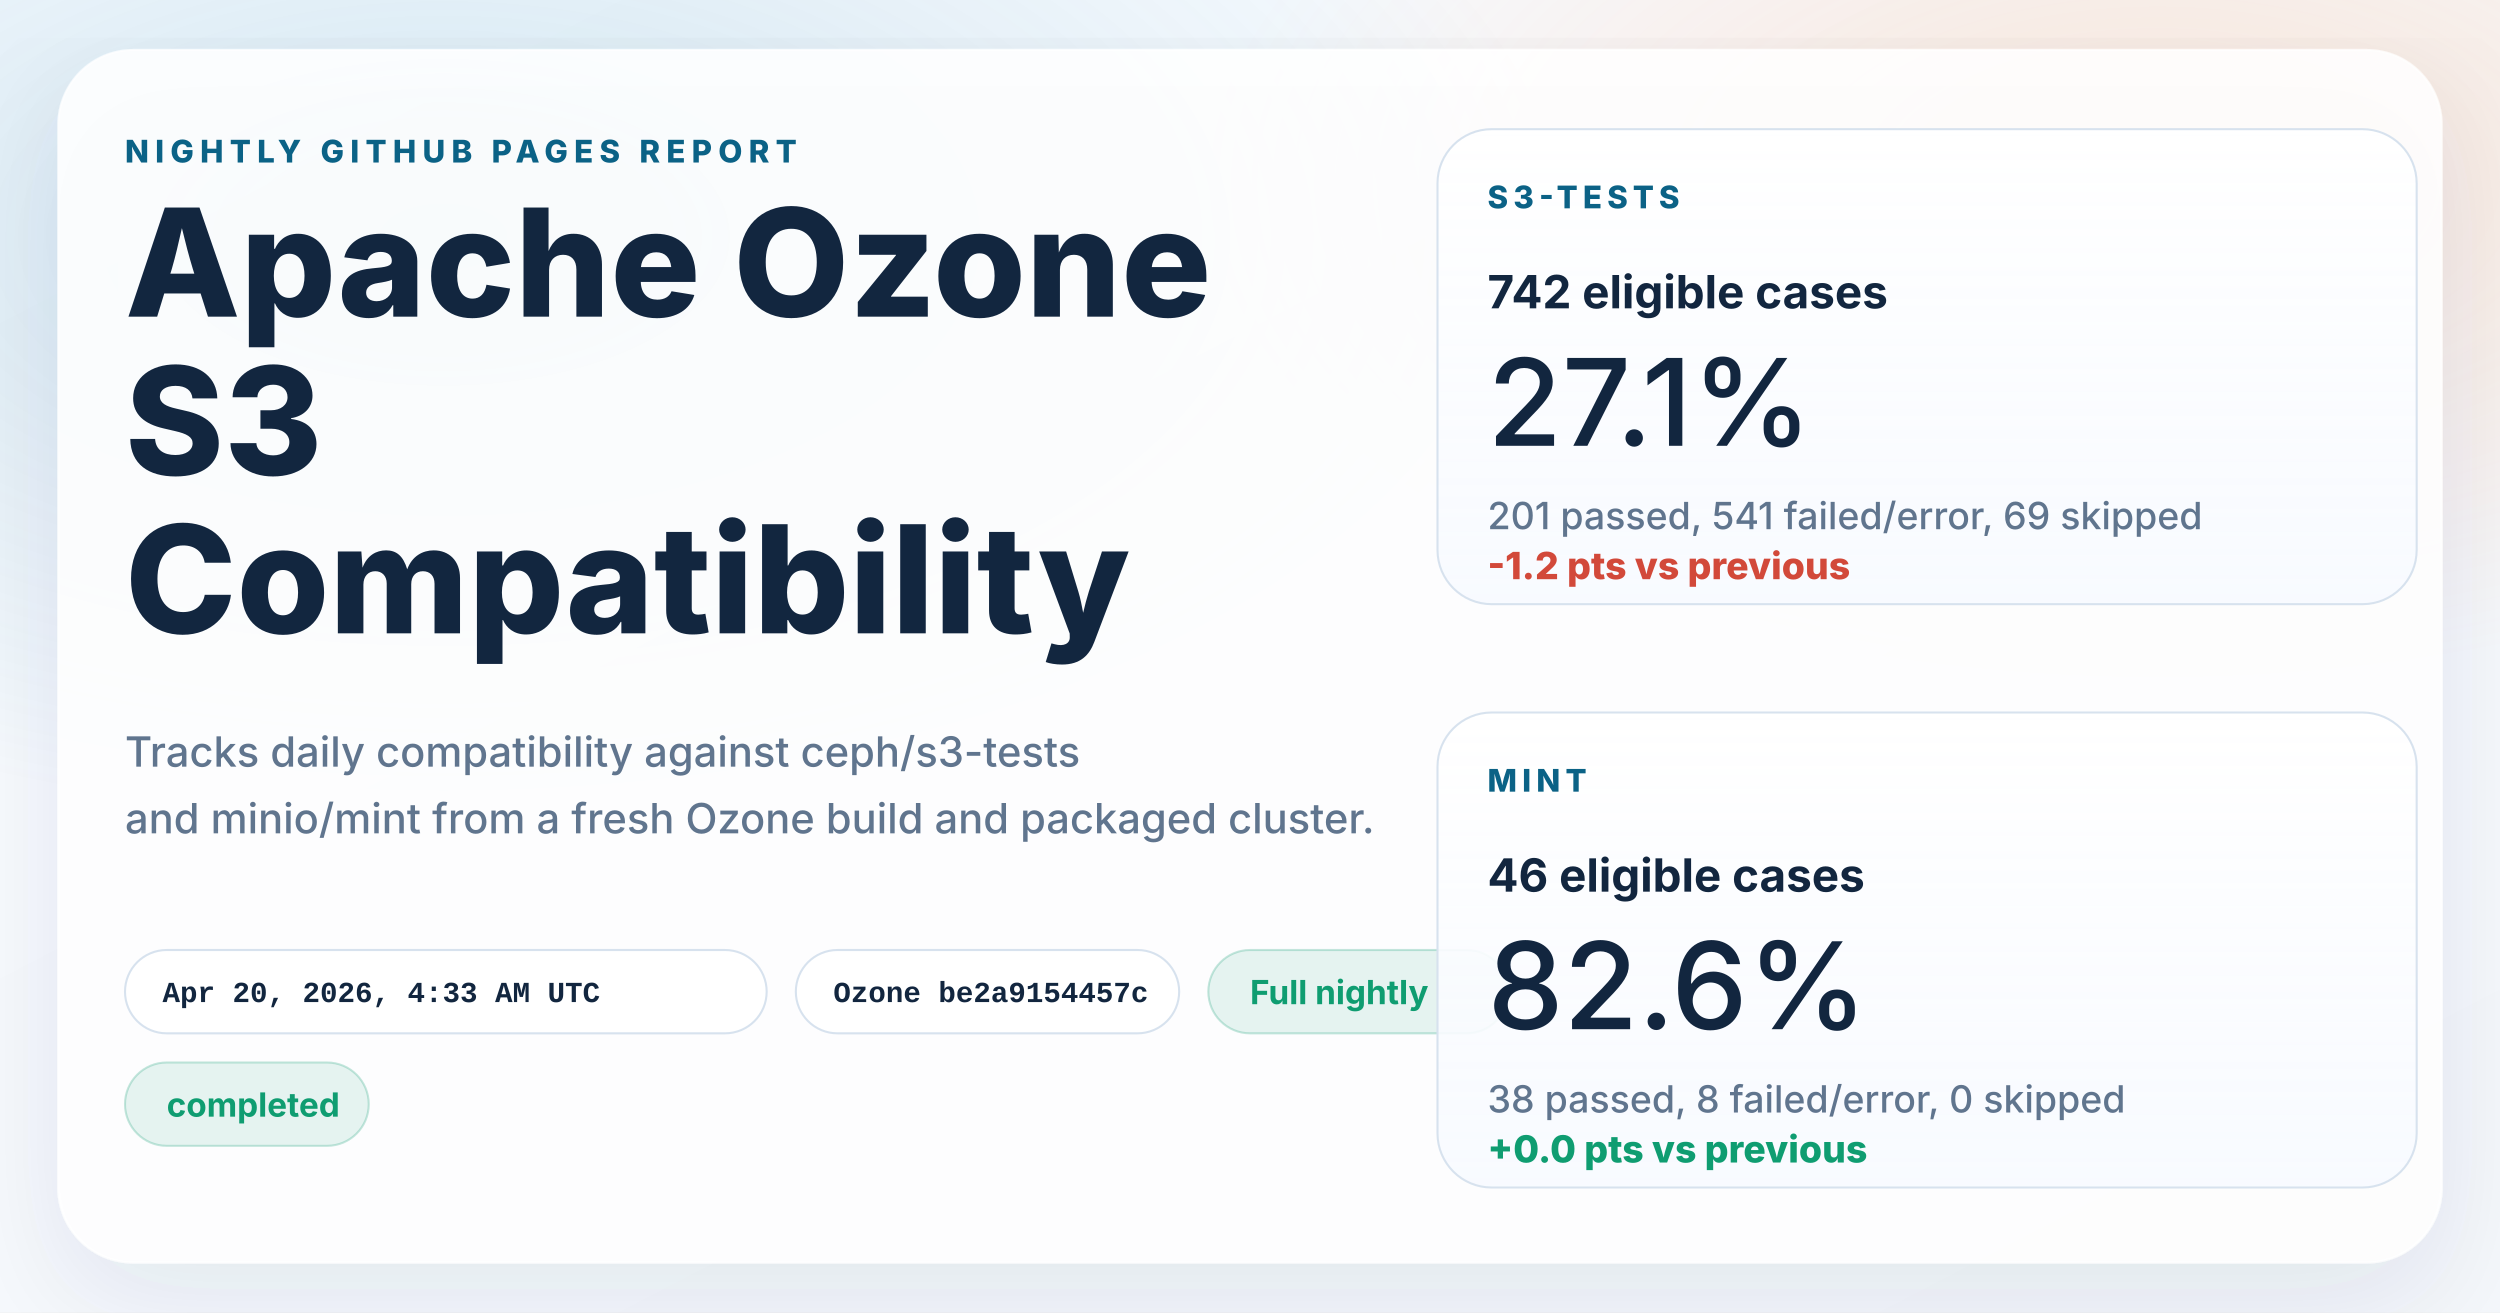
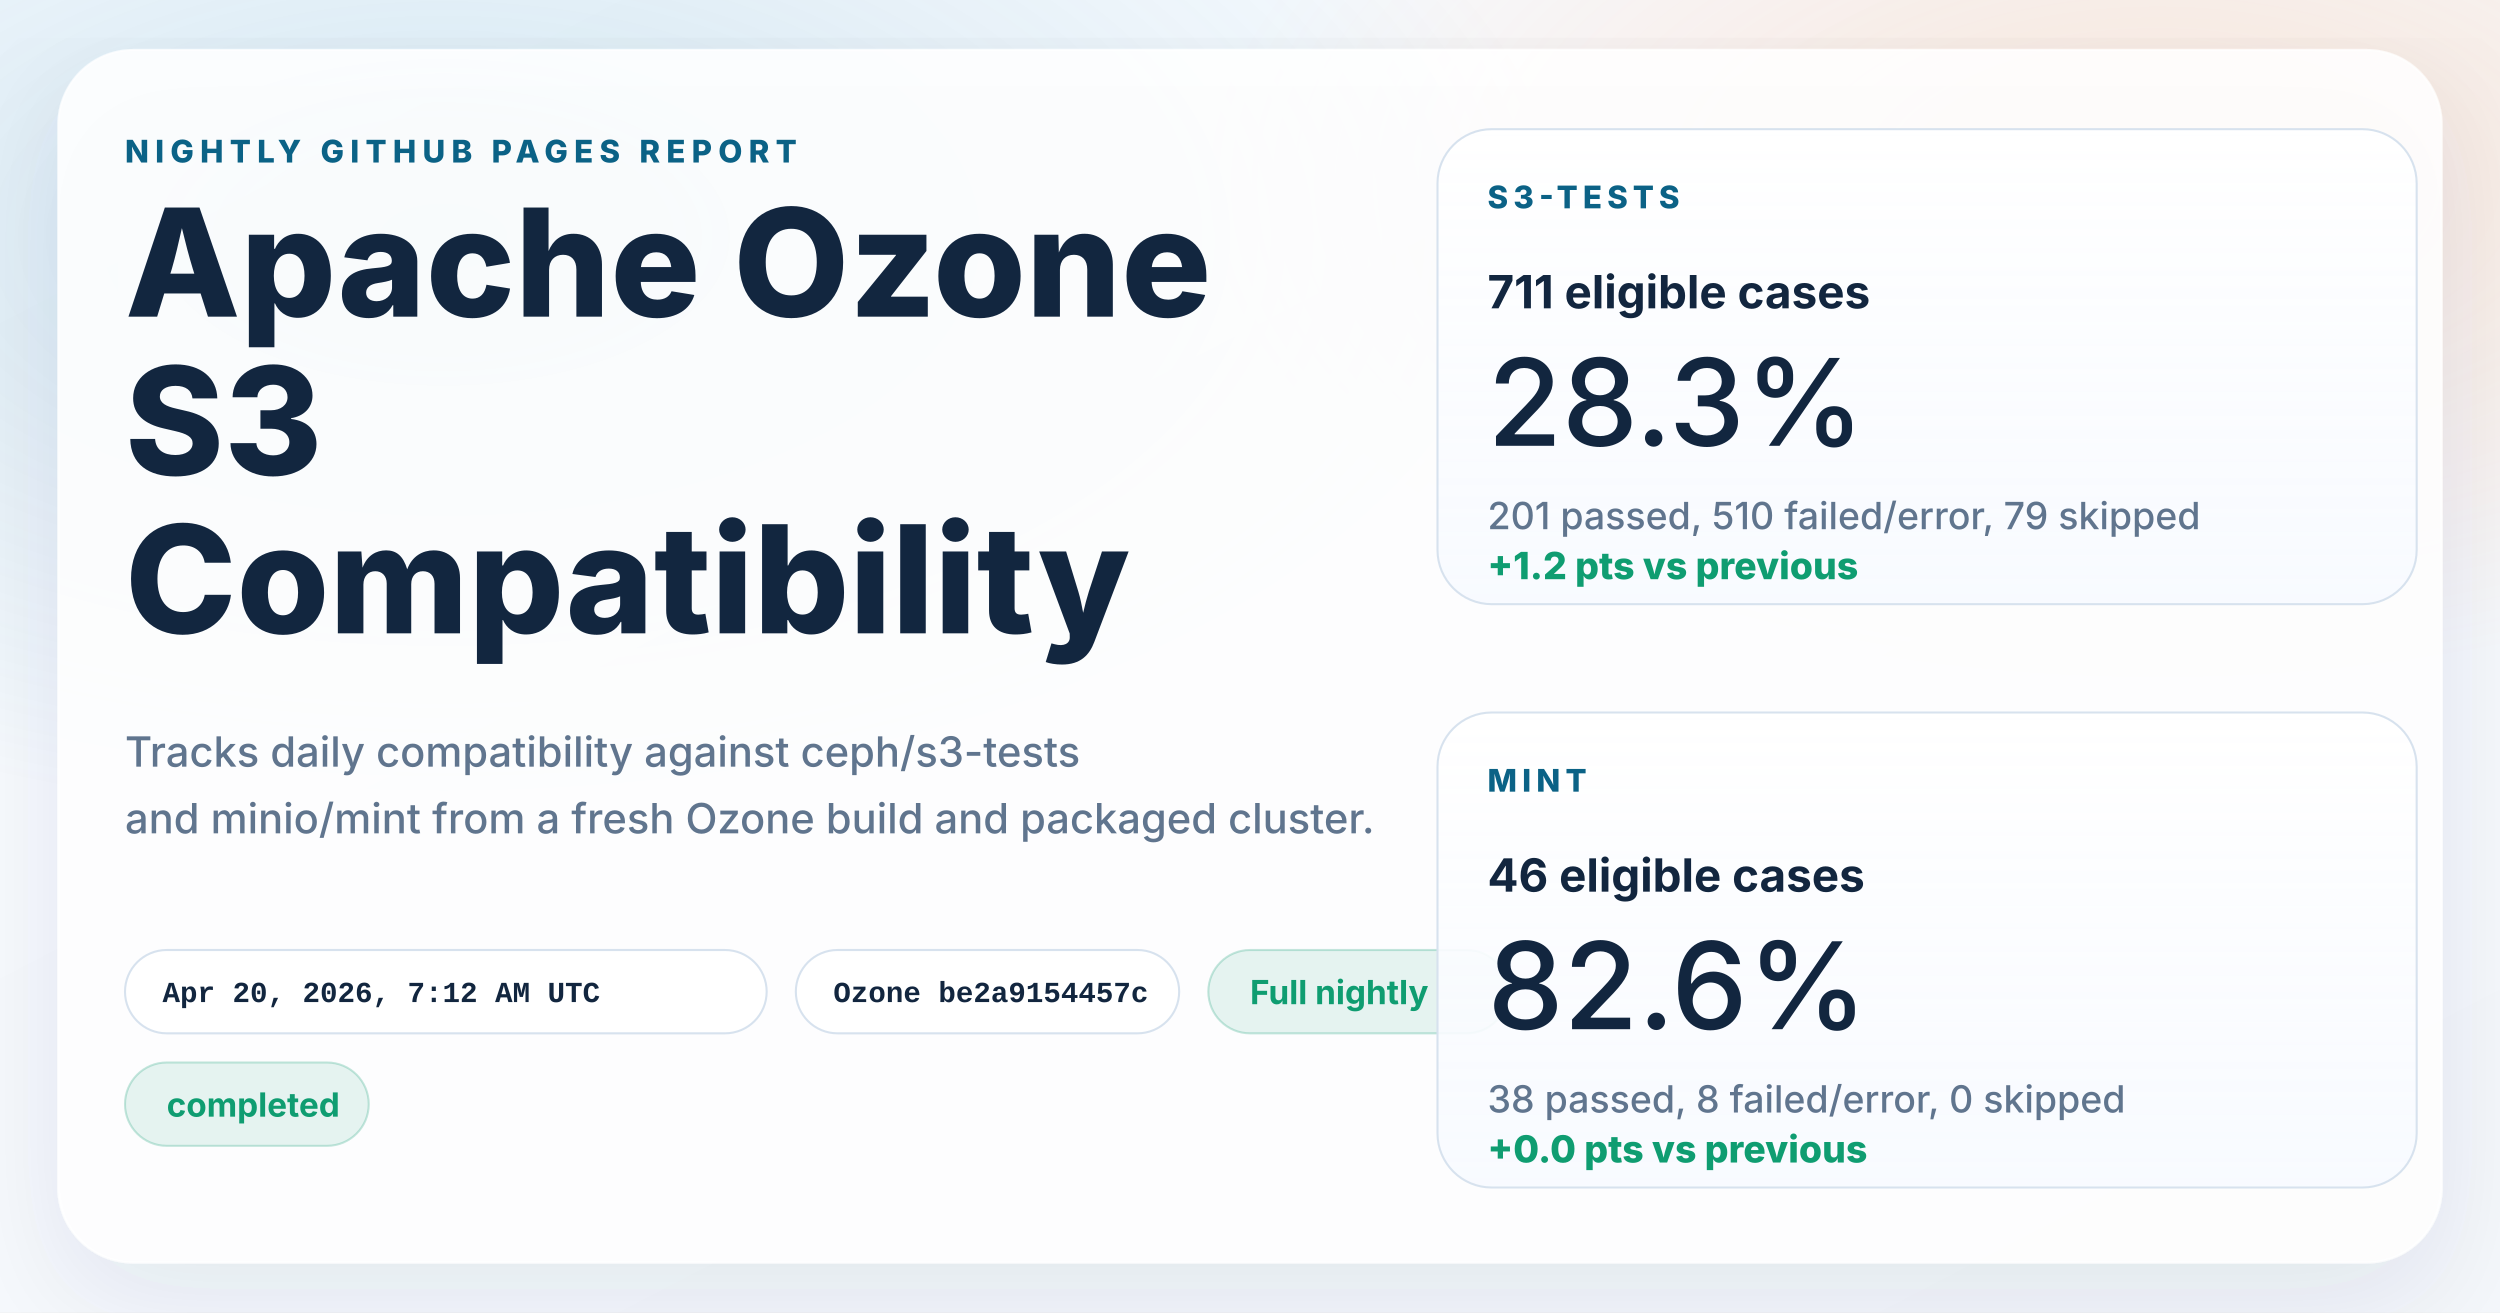
<svg xmlns="http://www.w3.org/2000/svg" width="1200" height="630" viewBox="0 0 1200 630" role="img" aria-labelledby="title desc">
  <defs>
    <linearGradient id="page" x1="0%" y1="0%" x2="100%" y2="100%">
      <stop offset="0%" stop-color="#f8fbff" />
      <stop offset="100%" stop-color="#f4f7fb" />
    </linearGradient>
    <radialGradient id="glowBlue" cx="18%" cy="18%" r="45%">
      <stop offset="0%" stop-color="#0d7fab" stop-opacity="0.16" />
      <stop offset="100%" stop-color="#0d7fab" stop-opacity="0" />
    </radialGradient>
    <radialGradient id="glowWarm" cx="86%" cy="14%" r="38%">
      <stop offset="0%" stop-color="#ff8a3d" stop-opacity="0.18" />
      <stop offset="100%" stop-color="#ff8a3d" stop-opacity="0" />
    </radialGradient>
    <linearGradient id="card" x1="0%" y1="0%" x2="0%" y2="100%">
      <stop offset="0%" stop-color="#ffffff" stop-opacity="0.96" />
      <stop offset="100%" stop-color="#f7faff" stop-opacity="0.88" />
    </linearGradient>
    <filter id="shadow" x="-10%" y="-10%" width="120%" height="120%">
      <feDropShadow dx="0" dy="18" stdDeviation="28" flood-color="#102d4c" flood-opacity="0.10" />
    </filter>
  </defs>
  <rect width="1200" height="630" fill="url(#page)" />
  <rect width="1200" height="630" fill="url(#glowBlue)" />
  <rect width="1200" height="630" fill="url(#glowWarm)" />
  <g filter="url(#shadow)">
    <rect x="28" y="24" width="1144" height="582" rx="36" fill="#ffffff" fill-opacity="0.86" stroke="#ffffff" stroke-opacity="0.75" />
  </g>
  <g font-family="system-ui, -apple-system, BlinkMacSystemFont, 'Segoe UI', sans-serif" fill="#12263f">
    <text x="60" y="78" font-size="15" font-weight="800" letter-spacing="3" fill="#0b6286">NIGHTLY GITHUB PAGES REPORT</text>
    <text x="60" y="152" font-size="72" font-weight="800">Apache Ozone</text>
    <text x="60" y="228" font-size="72" font-weight="800">S3</text>
    <text x="60" y="304" font-size="72" font-weight="800">Compatibility</text>
    <text x="60" y="368" font-size="20" font-weight="500" fill="#60758e">Tracks daily compatibility against ceph/s3-tests</text>
    <text x="60" y="400" font-size="20" font-weight="500" fill="#60758e">and minio/mint from a fresh Ozone build and packaged cluster.</text>
  </g>
  <g font-family="'SFMono-Regular', Consolas, 'Liberation Mono', monospace" font-size="14" font-weight="600">
    <g transform="translate(60 456)">
      <rect width="308" height="40" rx="20" fill="#ffffff" fill-opacity="0.94" stroke="#d7e2ee" />
-       <text x="18" y="25" fill="#12263f">Apr 20, 2026, 4:33 AM UTC</text>
+       <text x="18" y="25" fill="#12263f">Apr 20, 2026, 7:12 AM UTC</text>
    </g>
    <g transform="translate(382 456)">
      <rect width="184" height="40" rx="20" fill="#ffffff" fill-opacity="0.94" stroke="#d7e2ee" />
      <text x="18" y="25" fill="#12263f">Ozone be2a9154457c</text>
    </g>
  </g>
  <g font-family="system-ui, -apple-system, BlinkMacSystemFont, 'Segoe UI', sans-serif" font-size="16" font-weight="700">
    <g transform="translate(580 456)">
      <rect width="144" height="40" rx="20" fill="#0f9d71" fill-opacity="0.10" stroke="#0f9d71" stroke-opacity="0.24" />
      <text x="20" y="26" fill="#0f9d71">Full nightly</text>
    </g>
    <g transform="translate(60 510)">
      <rect width="117" height="40" rx="20" fill="#0f9d71" fill-opacity="0.10" stroke="#0f9d71" stroke-opacity="0.24" />
      <text x="20" y="26" fill="#0f9d71">completed</text>
    </g>
  </g>
  <g font-family="system-ui, -apple-system, BlinkMacSystemFont, 'Segoe UI', sans-serif" fill="#12263f">
    <g transform="translate(690 62)">
      <rect width="470" height="228" rx="26" fill="url(#card)" stroke="#d7e2ee" />
      <text x="24" y="38" font-size="15" font-weight="800" letter-spacing="2.5" fill="#0b6286">S3-TESTS</text>
-       <text x="24" y="86" font-size="22" font-weight="700">742 eligible cases</text>
-       <text x="24" y="152" font-size="58" font-weight="500">27.1%</text>
-       <text x="24" y="192" font-size="18" font-weight="500" fill="#60758e">201 passed, 541 failed/error, 69 skipped</text>
-       <text x="24" y="216" font-size="18" font-weight="800" fill="#d2493a">-1.2 pts vs previous</text>
+       <text x="24" y="86" font-size="22" font-weight="700">711 eligible cases</text>
+       <text x="24" y="152" font-size="58" font-weight="500">28.3%</text>
+       <text x="24" y="192" font-size="18" font-weight="500" fill="#60758e">201 passed, 510 failed/error, 79 skipped</text>
+       <text x="24" y="216" font-size="18" font-weight="800" fill="#0f9d71">+1.2 pts vs previous</text>
    </g>
    <g transform="translate(690 342)">
      <rect width="470" height="228" rx="26" fill="url(#card)" stroke="#d7e2ee" />
      <text x="24" y="38" font-size="15" font-weight="800" letter-spacing="2.5" fill="#0b6286">MINT</text>
      <text x="24" y="86" font-size="22" font-weight="700">46 eligible cases</text>
      <text x="24" y="152" font-size="58" font-weight="500">82.6%</text>
      <text x="24" y="192" font-size="18" font-weight="500" fill="#60758e">38 passed, 8 failed/error, 0 skipped</text>
      <text x="24" y="216" font-size="18" font-weight="800" fill="#0f9d71">+0.0 pts vs previous</text>
    </g>
  </g>
</svg>
